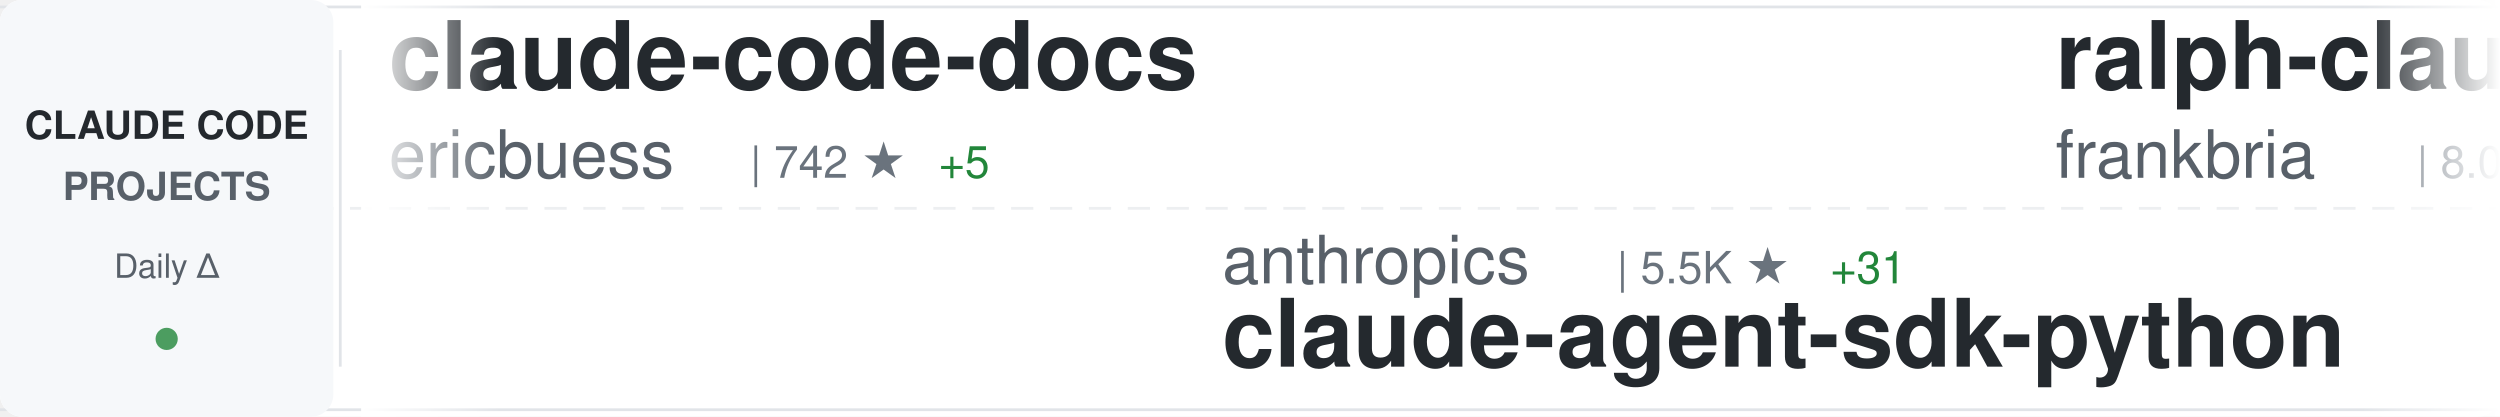
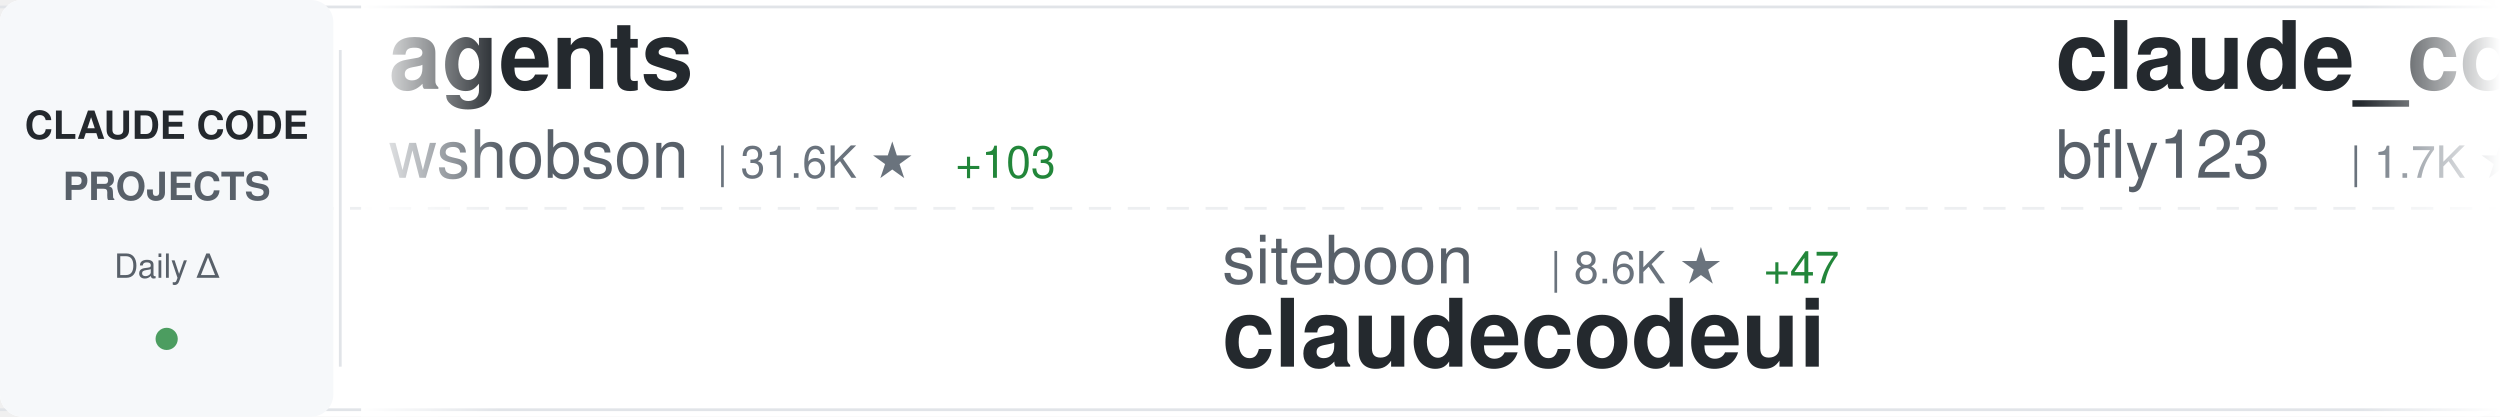
<svg xmlns="http://www.w3.org/2000/svg" width="900" height="150">
  <defs>
    <linearGradient id="awesomeLeftFade" x1="0%" y1="0%" x2="100%" y2="0%">
      <stop offset="0%" style="stop-color:#ffffff;stop-opacity:1" />
      <stop offset="100%" style="stop-color:#ffffff;stop-opacity:0" />
    </linearGradient>
    <linearGradient id="awesomeRightFade" x1="0%" y1="0%" x2="100%" y2="0%">
      <stop offset="0%" style="stop-color:#ffffff;stop-opacity:0" />
      <stop offset="100%" style="stop-color:#ffffff;stop-opacity:1" />
    </linearGradient>
  </defs>
  <rect width="900" height="150" fill="#ffffff" rx="8" />
  <rect x="0" y="2" width="900" height="1" fill="#e1e4e8" />
  <rect x="0" y="147" width="900" height="1" fill="#e1e4e8" />
  <line x1="0" y1="75" x2="900" y2="75" stroke="#e1e4e8" stroke-width="1" stroke-dasharray="8 6" opacity="0.6" />
  <rect x="0" y="0" width="120" height="150" fill="#f6f8fa" rx="8" />
  <text x="60" y="50" font-family="-apple-system, BlinkMacSystemFont, 'Segoe UI', Helvetica, Arial, sans-serif" font-size="14" font-weight="600" fill="#24292e" text-anchor="middle">CLAUDE CODE</text>
  <text x="60" y="72" font-family="-apple-system, BlinkMacSystemFont, 'Segoe UI', Helvetica, Arial, sans-serif" font-size="14" font-weight="600" fill="#586069" text-anchor="middle">PROJECTS</text>
  <text x="60" y="100" font-family="-apple-system, BlinkMacSystemFont, 'Segoe UI', Helvetica, Arial, sans-serif" font-size="12" font-weight="500" fill="#586069" text-anchor="middle">Daily Δ</text>
  <circle cx="60" cy="122" r="4" fill="#22863a" opacity="0.8" />
  <rect x="122" y="18" width="1" height="114" fill="#e1e4e8" />
  <clipPath id="awesomeTickerClip">
    <rect x="130" y="0" width="770" height="150" />
  </clipPath>
  <g clip-path="url(#awesomeTickerClip)">
    <g id="awesomeTickerItems">
      <animateTransform attributeName="transform" attributeType="XML" type="translate" from="0 0" to="-3000 0" dur="54s" repeatCount="indefinite" />
      <g transform="translate(0, 0)">
-         <text x="140" y="32" font-family="-apple-system, BlinkMacSystemFont, 'Segoe UI', Helvetica, Arial, sans-serif" font-size="34" font-weight="600" fill="#24292e">claude-code-docs</text>
-         <text x="140" y="64" font-family="-apple-system, BlinkMacSystemFont, 'Segoe UI', Helvetica, Arial, sans-serif" font-size="24" font-weight="400" fill="#586069">ericbuess</text>
-         <text x="270" y="64" font-family="-apple-system, BlinkMacSystemFont, 'Segoe UI', Helvetica, Arial, sans-serif" font-size="16" font-weight="500" fill="#6a737d">| 742 ★</text>
-         <text x="338" y="64" font-family="-apple-system, BlinkMacSystemFont, 'Segoe UI', Helvetica, Arial, sans-serif" font-size="16" font-weight="500" fill="#22863a"> +5</text>
+         <text x="140" y="32" font-family="-apple-system, BlinkMacSystemFont, 'Segoe UI', Helvetica, Arial, sans-serif" font-size="34" font-weight="600" fill="#24292e">agents</text>
+         <text x="140" y="64" font-family="-apple-system, BlinkMacSystemFont, 'Segoe UI', Helvetica, Arial, sans-serif" font-size="24" font-weight="400" fill="#586069">wshobson</text>
+         <text x="258" y="64" font-family="-apple-system, BlinkMacSystemFont, 'Segoe UI', Helvetica, Arial, sans-serif" font-size="16" font-weight="500" fill="#6a737d">| 31.6K ★</text>
+         <text x="344" y="64" font-family="-apple-system, BlinkMacSystemFont, 'Segoe UI', Helvetica, Arial, sans-serif" font-size="16" font-weight="500" fill="#22863a"> +103</text>
      </g>
      <g transform="translate(300, 0)">
-         <text x="140" y="102" font-family="-apple-system, BlinkMacSystemFont, 'Segoe UI', Helvetica, Arial, sans-serif" font-size="24" font-weight="400" fill="#586069">anthropics</text>
-         <text x="282" y="102" font-family="-apple-system, BlinkMacSystemFont, 'Segoe UI', Helvetica, Arial, sans-serif" font-size="16" font-weight="500" fill="#6a737d">| 5.5K ★</text>
-         <text x="359" y="102" font-family="-apple-system, BlinkMacSystemFont, 'Segoe UI', Helvetica, Arial, sans-serif" font-size="16" font-weight="500" fill="#22863a"> +31</text>
-         <text x="140" y="132" font-family="-apple-system, BlinkMacSystemFont, 'Segoe UI', Helvetica, Arial, sans-serif" font-size="34" font-weight="600" fill="#24292e">claude-agent-sdk-python</text>
+         <text x="140" y="102" font-family="-apple-system, BlinkMacSystemFont, 'Segoe UI', Helvetica, Arial, sans-serif" font-size="24" font-weight="400" fill="#586069">siteboon</text>
+         <text x="258" y="102" font-family="-apple-system, BlinkMacSystemFont, 'Segoe UI', Helvetica, Arial, sans-serif" font-size="16" font-weight="500" fill="#6a737d">| 8.6K ★</text>
+         <text x="335" y="102" font-family="-apple-system, BlinkMacSystemFont, 'Segoe UI', Helvetica, Arial, sans-serif" font-size="16" font-weight="500" fill="#22863a"> +47</text>
+         <text x="140" y="132" font-family="-apple-system, BlinkMacSystemFont, 'Segoe UI', Helvetica, Arial, sans-serif" font-size="34" font-weight="600" fill="#24292e">claudecodeui</text>
      </g>
      <g transform="translate(600, 0)">
-         <text x="140" y="32" font-family="-apple-system, BlinkMacSystemFont, 'Segoe UI', Helvetica, Arial, sans-serif" font-size="34" font-weight="600" fill="#24292e">ralph-claude-code</text>
-         <text x="140" y="64" font-family="-apple-system, BlinkMacSystemFont, 'Segoe UI', Helvetica, Arial, sans-serif" font-size="24" font-weight="400" fill="#586069">frankbria</text>
-         <text x="270" y="64" font-family="-apple-system, BlinkMacSystemFont, 'Segoe UI', Helvetica, Arial, sans-serif" font-size="16" font-weight="500" fill="#6a737d">| 8.0K ★</text>
-         <text x="347" y="64" font-family="-apple-system, BlinkMacSystemFont, 'Segoe UI', Helvetica, Arial, sans-serif" font-size="16" font-weight="500" fill="#22863a"> +34</text>
+         <text x="140" y="32" font-family="-apple-system, BlinkMacSystemFont, 'Segoe UI', Helvetica, Arial, sans-serif" font-size="34" font-weight="600" fill="#24292e">claude_code_bridge</text>
+         <text x="140" y="64" font-family="-apple-system, BlinkMacSystemFont, 'Segoe UI', Helvetica, Arial, sans-serif" font-size="24" font-weight="400" fill="#586069">bfly123</text>
+         <text x="246" y="64" font-family="-apple-system, BlinkMacSystemFont, 'Segoe UI', Helvetica, Arial, sans-serif" font-size="16" font-weight="500" fill="#6a737d">| 1.7K ★</text>
+         <text x="323" y="64" font-family="-apple-system, BlinkMacSystemFont, 'Segoe UI', Helvetica, Arial, sans-serif" font-size="16" font-weight="500" fill="#22863a"> +29</text>
      </g>
      <g transform="translate(900, 0)">
-         <text x="140" y="102" font-family="-apple-system, BlinkMacSystemFont, 'Segoe UI', Helvetica, Arial, sans-serif" font-size="24" font-weight="400" fill="#586069">JessyTsui</text>
-         <text x="270" y="102" font-family="-apple-system, BlinkMacSystemFont, 'Segoe UI', Helvetica, Arial, sans-serif" font-size="16" font-weight="500" fill="#6a737d">| 1.2K ★</text>
-         <text x="347" y="102" font-family="-apple-system, BlinkMacSystemFont, 'Segoe UI', Helvetica, Arial, sans-serif" font-size="16" font-weight="500" fill="#22863a"> +1</text>
-         <text x="140" y="132" font-family="-apple-system, BlinkMacSystemFont, 'Segoe UI', Helvetica, Arial, sans-serif" font-size="34" font-weight="600" fill="#24292e">Claude-Code-Remote</text>
+         <text x="140" y="102" font-family="-apple-system, BlinkMacSystemFont, 'Segoe UI', Helvetica, Arial, sans-serif" font-size="24" font-weight="400" fill="#586069">darcyegb</text>
+         <text x="258" y="102" font-family="-apple-system, BlinkMacSystemFont, 'Segoe UI', Helvetica, Arial, sans-serif" font-size="16" font-weight="500" fill="#6a737d">| 602 ★</text>
+         <text x="326" y="102" font-family="-apple-system, BlinkMacSystemFont, 'Segoe UI', Helvetica, Arial, sans-serif" font-size="16" font-weight="500" fill="#22863a"> +5</text>
+         <text x="140" y="132" font-family="-apple-system, BlinkMacSystemFont, 'Segoe UI', Helvetica, Arial, sans-serif" font-size="34" font-weight="600" fill="#24292e">ClaudeCodeAgents</text>
      </g>
      <g transform="translate(1200, 0)">
-         <text x="140" y="32" font-family="-apple-system, BlinkMacSystemFont, 'Segoe UI', Helvetica, Arial, sans-serif" font-size="34" font-weight="600" fill="#24292e">claude-code-templates</text>
-         <text x="140" y="64" font-family="-apple-system, BlinkMacSystemFont, 'Segoe UI', Helvetica, Arial, sans-serif" font-size="24" font-weight="400" fill="#586069">davila7</text>
-         <text x="246" y="64" font-family="-apple-system, BlinkMacSystemFont, 'Segoe UI', Helvetica, Arial, sans-serif" font-size="16" font-weight="500" fill="#6a737d">| 23.1K ★</text>
-         <text x="332" y="64" font-family="-apple-system, BlinkMacSystemFont, 'Segoe UI', Helvetica, Arial, sans-serif" font-size="16" font-weight="500" fill="#22863a"> +76</text>
+         <text x="140" y="32" font-family="-apple-system, BlinkMacSystemFont, 'Segoe UI', Helvetica, Arial, sans-serif" font-size="34" font-weight="600" fill="#24292e">everything-claude-code</text>
+         <text x="140" y="64" font-family="-apple-system, BlinkMacSystemFont, 'Segoe UI', Helvetica, Arial, sans-serif" font-size="24" font-weight="400" fill="#586069">affaan-m</text>
+         <text x="258" y="64" font-family="-apple-system, BlinkMacSystemFont, 'Segoe UI', Helvetica, Arial, sans-serif" font-size="16" font-weight="500" fill="#6a737d">| 84.5K ★</text>
+         <text x="344" y="64" font-family="-apple-system, BlinkMacSystemFont, 'Segoe UI', Helvetica, Arial, sans-serif" font-size="16" font-weight="500" fill="#22863a"> +2.5K</text>
      </g>
      <g transform="translate(1500, 0)">
-         <text x="140" y="102" font-family="-apple-system, BlinkMacSystemFont, 'Segoe UI', Helvetica, Arial, sans-serif" font-size="24" font-weight="400" fill="#586069">ccplugins</text>
-         <text x="270" y="102" font-family="-apple-system, BlinkMacSystemFont, 'Segoe UI', Helvetica, Arial, sans-serif" font-size="16" font-weight="500" fill="#6a737d">| 633 ★</text>
-         <text x="338" y="102" font-family="-apple-system, BlinkMacSystemFont, 'Segoe UI', Helvetica, Arial, sans-serif" font-size="16" font-weight="500" fill="#22863a"> +6</text>
-         <text x="140" y="132" font-family="-apple-system, BlinkMacSystemFont, 'Segoe UI', Helvetica, Arial, sans-serif" font-size="34" font-weight="600" fill="#24292e">awesome-claude-code-plug...</text>
+         <text x="140" y="102" font-family="-apple-system, BlinkMacSystemFont, 'Segoe UI', Helvetica, Arial, sans-serif" font-size="24" font-weight="400" fill="#586069">BloopAI</text>
+         <text x="246" y="102" font-family="-apple-system, BlinkMacSystemFont, 'Segoe UI', Helvetica, Arial, sans-serif" font-size="16" font-weight="500" fill="#6a737d">| 23.4K ★</text>
+         <text x="332" y="102" font-family="-apple-system, BlinkMacSystemFont, 'Segoe UI', Helvetica, Arial, sans-serif" font-size="16" font-weight="500" fill="#22863a"> +67</text>
+         <text x="140" y="132" font-family="-apple-system, BlinkMacSystemFont, 'Segoe UI', Helvetica, Arial, sans-serif" font-size="34" font-weight="600" fill="#24292e">vibe-kanban</text>
      </g>
      <g transform="translate(1800, 0)">
-         <text x="140" y="32" font-family="-apple-system, BlinkMacSystemFont, 'Segoe UI', Helvetica, Arial, sans-serif" font-size="34" font-weight="600" fill="#24292e">idea-claude-code-gui</text>
-         <text x="140" y="64" font-family="-apple-system, BlinkMacSystemFont, 'Segoe UI', Helvetica, Arial, sans-serif" font-size="24" font-weight="400" fill="#586069">zhukunpenglinyutong</text>
-         <text x="390" y="64" font-family="-apple-system, BlinkMacSystemFont, 'Segoe UI', Helvetica, Arial, sans-serif" font-size="16" font-weight="500" fill="#6a737d">| 2.0K ★</text>
-         <text x="467" y="64" font-family="-apple-system, BlinkMacSystemFont, 'Segoe UI', Helvetica, Arial, sans-serif" font-size="16" font-weight="500" fill="#22863a"> +89</text>
+         <text x="140" y="32" font-family="-apple-system, BlinkMacSystemFont, 'Segoe UI', Helvetica, Arial, sans-serif" font-size="34" font-weight="600" fill="#24292e">awesome-claude-code-suba...</text>
+         <text x="140" y="64" font-family="-apple-system, BlinkMacSystemFont, 'Segoe UI', Helvetica, Arial, sans-serif" font-size="24" font-weight="400" fill="#586069">VoltAgent</text>
+         <text x="270" y="64" font-family="-apple-system, BlinkMacSystemFont, 'Segoe UI', Helvetica, Arial, sans-serif" font-size="16" font-weight="500" fill="#6a737d">| 14.2K ★</text>
+         <text x="356" y="64" font-family="-apple-system, BlinkMacSystemFont, 'Segoe UI', Helvetica, Arial, sans-serif" font-size="16" font-weight="500" fill="#22863a"> +124</text>
      </g>
      <g transform="translate(2100, 0)">
-         <text x="140" y="102" font-family="-apple-system, BlinkMacSystemFont, 'Segoe UI', Helvetica, Arial, sans-serif" font-size="24" font-weight="400" fill="#586069">OneRedOak</text>
-         <text x="270" y="102" font-family="-apple-system, BlinkMacSystemFont, 'Segoe UI', Helvetica, Arial, sans-serif" font-size="16" font-weight="500" fill="#6a737d">| 3.7K ★</text>
-         <text x="347" y="102" font-family="-apple-system, BlinkMacSystemFont, 'Segoe UI', Helvetica, Arial, sans-serif" font-size="16" font-weight="500" fill="#22863a"> +7</text>
-         <text x="140" y="132" font-family="-apple-system, BlinkMacSystemFont, 'Segoe UI', Helvetica, Arial, sans-serif" font-size="34" font-weight="600" fill="#24292e">claude-code-workflows</text>
+         <text x="140" y="102" font-family="-apple-system, BlinkMacSystemFont, 'Segoe UI', Helvetica, Arial, sans-serif" font-size="24" font-weight="400" fill="#586069">Yuyz0112</text>
+         <text x="258" y="102" font-family="-apple-system, BlinkMacSystemFont, 'Segoe UI', Helvetica, Arial, sans-serif" font-size="16" font-weight="500" fill="#6a737d">| 2.2K ★</text>
+         <text x="335" y="102" font-family="-apple-system, BlinkMacSystemFont, 'Segoe UI', Helvetica, Arial, sans-serif" font-size="16" font-weight="500" fill="#22863a"> +1</text>
+         <text x="140" y="132" font-family="-apple-system, BlinkMacSystemFont, 'Segoe UI', Helvetica, Arial, sans-serif" font-size="34" font-weight="600" fill="#24292e">claude-code-reverse</text>
      </g>
      <g transform="translate(2400, 0)">
-         <text x="140" y="32" font-family="-apple-system, BlinkMacSystemFont, 'Segoe UI', Helvetica, Arial, sans-serif" font-size="34" font-weight="600" fill="#24292e">wechat-bot</text>
-         <text x="140" y="64" font-family="-apple-system, BlinkMacSystemFont, 'Segoe UI', Helvetica, Arial, sans-serif" font-size="24" font-weight="400" fill="#586069">cixingguangming55555</text>
-         <text x="402" y="64" font-family="-apple-system, BlinkMacSystemFont, 'Segoe UI', Helvetica, Arial, sans-serif" font-size="16" font-weight="500" fill="#6a737d">| 2.5K ★</text>
+         <text x="140" y="32" font-family="-apple-system, BlinkMacSystemFont, 'Segoe UI', Helvetica, Arial, sans-serif" font-size="34" font-weight="600" fill="#24292e">opcode</text>
+         <text x="140" y="64" font-family="-apple-system, BlinkMacSystemFont, 'Segoe UI', Helvetica, Arial, sans-serif" font-size="24" font-weight="400" fill="#586069">winfunc</text>
+         <text x="246" y="64" font-family="-apple-system, BlinkMacSystemFont, 'Segoe UI', Helvetica, Arial, sans-serif" font-size="16" font-weight="500" fill="#6a737d">| 21.0K ★</text>
+         <text x="332" y="64" font-family="-apple-system, BlinkMacSystemFont, 'Segoe UI', Helvetica, Arial, sans-serif" font-size="16" font-weight="500" fill="#22863a"> +22</text>
      </g>
      <g transform="translate(2700, 0)">
-         <text x="140" y="102" font-family="-apple-system, BlinkMacSystemFont, 'Segoe UI', Helvetica, Arial, sans-serif" font-size="24" font-weight="400" fill="#586069">OthmanAdi</text>
-         <text x="270" y="102" font-family="-apple-system, BlinkMacSystemFont, 'Segoe UI', Helvetica, Arial, sans-serif" font-size="16" font-weight="500" fill="#6a737d">| 16.4K ★</text>
-         <text x="356" y="102" font-family="-apple-system, BlinkMacSystemFont, 'Segoe UI', Helvetica, Arial, sans-serif" font-size="16" font-weight="500" fill="#22863a"> +119</text>
-         <text x="140" y="132" font-family="-apple-system, BlinkMacSystemFont, 'Segoe UI', Helvetica, Arial, sans-serif" font-size="34" font-weight="600" fill="#24292e">planning-with-files</text>
+         <text x="140" y="102" font-family="-apple-system, BlinkMacSystemFont, 'Segoe UI', Helvetica, Arial, sans-serif" font-size="24" font-weight="400" fill="#586069">fuergaosi233</text>
+         <text x="306" y="102" font-family="-apple-system, BlinkMacSystemFont, 'Segoe UI', Helvetica, Arial, sans-serif" font-size="16" font-weight="500" fill="#6a737d">| 2.2K ★</text>
+         <text x="383" y="102" font-family="-apple-system, BlinkMacSystemFont, 'Segoe UI', Helvetica, Arial, sans-serif" font-size="16" font-weight="500" fill="#22863a"> +11</text>
+         <text x="140" y="132" font-family="-apple-system, BlinkMacSystemFont, 'Segoe UI', Helvetica, Arial, sans-serif" font-size="34" font-weight="600" fill="#24292e">claude-code-proxy</text>
      </g>
      <g transform="translate(3000, 0)">
-         <text x="140" y="32" font-family="-apple-system, BlinkMacSystemFont, 'Segoe UI', Helvetica, Arial, sans-serif" font-size="34" font-weight="600" fill="#24292e">claude-code-docs</text>
-         <text x="140" y="64" font-family="-apple-system, BlinkMacSystemFont, 'Segoe UI', Helvetica, Arial, sans-serif" font-size="24" font-weight="400" fill="#586069">ericbuess</text>
-         <text x="270" y="64" font-family="-apple-system, BlinkMacSystemFont, 'Segoe UI', Helvetica, Arial, sans-serif" font-size="16" font-weight="500" fill="#6a737d">| 742 ★</text>
-         <text x="338" y="64" font-family="-apple-system, BlinkMacSystemFont, 'Segoe UI', Helvetica, Arial, sans-serif" font-size="16" font-weight="500" fill="#22863a"> +5</text>
+         <text x="140" y="32" font-family="-apple-system, BlinkMacSystemFont, 'Segoe UI', Helvetica, Arial, sans-serif" font-size="34" font-weight="600" fill="#24292e">agents</text>
+         <text x="140" y="64" font-family="-apple-system, BlinkMacSystemFont, 'Segoe UI', Helvetica, Arial, sans-serif" font-size="24" font-weight="400" fill="#586069">wshobson</text>
+         <text x="258" y="64" font-family="-apple-system, BlinkMacSystemFont, 'Segoe UI', Helvetica, Arial, sans-serif" font-size="16" font-weight="500" fill="#6a737d">| 31.6K ★</text>
+         <text x="344" y="64" font-family="-apple-system, BlinkMacSystemFont, 'Segoe UI', Helvetica, Arial, sans-serif" font-size="16" font-weight="500" fill="#22863a"> +103</text>
      </g>
      <g transform="translate(3300, 0)">
-         <text x="140" y="102" font-family="-apple-system, BlinkMacSystemFont, 'Segoe UI', Helvetica, Arial, sans-serif" font-size="24" font-weight="400" fill="#586069">anthropics</text>
-         <text x="282" y="102" font-family="-apple-system, BlinkMacSystemFont, 'Segoe UI', Helvetica, Arial, sans-serif" font-size="16" font-weight="500" fill="#6a737d">| 5.5K ★</text>
-         <text x="359" y="102" font-family="-apple-system, BlinkMacSystemFont, 'Segoe UI', Helvetica, Arial, sans-serif" font-size="16" font-weight="500" fill="#22863a"> +31</text>
-         <text x="140" y="132" font-family="-apple-system, BlinkMacSystemFont, 'Segoe UI', Helvetica, Arial, sans-serif" font-size="34" font-weight="600" fill="#24292e">claude-agent-sdk-python</text>
+         <text x="140" y="102" font-family="-apple-system, BlinkMacSystemFont, 'Segoe UI', Helvetica, Arial, sans-serif" font-size="24" font-weight="400" fill="#586069">siteboon</text>
+         <text x="258" y="102" font-family="-apple-system, BlinkMacSystemFont, 'Segoe UI', Helvetica, Arial, sans-serif" font-size="16" font-weight="500" fill="#6a737d">| 8.6K ★</text>
+         <text x="335" y="102" font-family="-apple-system, BlinkMacSystemFont, 'Segoe UI', Helvetica, Arial, sans-serif" font-size="16" font-weight="500" fill="#22863a"> +47</text>
+         <text x="140" y="132" font-family="-apple-system, BlinkMacSystemFont, 'Segoe UI', Helvetica, Arial, sans-serif" font-size="34" font-weight="600" fill="#24292e">claudecodeui</text>
      </g>
      <g transform="translate(3600, 0)">
-         <text x="140" y="32" font-family="-apple-system, BlinkMacSystemFont, 'Segoe UI', Helvetica, Arial, sans-serif" font-size="34" font-weight="600" fill="#24292e">ralph-claude-code</text>
-         <text x="140" y="64" font-family="-apple-system, BlinkMacSystemFont, 'Segoe UI', Helvetica, Arial, sans-serif" font-size="24" font-weight="400" fill="#586069">frankbria</text>
-         <text x="270" y="64" font-family="-apple-system, BlinkMacSystemFont, 'Segoe UI', Helvetica, Arial, sans-serif" font-size="16" font-weight="500" fill="#6a737d">| 8.0K ★</text>
-         <text x="347" y="64" font-family="-apple-system, BlinkMacSystemFont, 'Segoe UI', Helvetica, Arial, sans-serif" font-size="16" font-weight="500" fill="#22863a"> +34</text>
+         <text x="140" y="32" font-family="-apple-system, BlinkMacSystemFont, 'Segoe UI', Helvetica, Arial, sans-serif" font-size="34" font-weight="600" fill="#24292e">claude_code_bridge</text>
+         <text x="140" y="64" font-family="-apple-system, BlinkMacSystemFont, 'Segoe UI', Helvetica, Arial, sans-serif" font-size="24" font-weight="400" fill="#586069">bfly123</text>
+         <text x="246" y="64" font-family="-apple-system, BlinkMacSystemFont, 'Segoe UI', Helvetica, Arial, sans-serif" font-size="16" font-weight="500" fill="#6a737d">| 1.7K ★</text>
+         <text x="323" y="64" font-family="-apple-system, BlinkMacSystemFont, 'Segoe UI', Helvetica, Arial, sans-serif" font-size="16" font-weight="500" fill="#22863a"> +29</text>
      </g>
      <g transform="translate(3900, 0)">
-         <text x="140" y="102" font-family="-apple-system, BlinkMacSystemFont, 'Segoe UI', Helvetica, Arial, sans-serif" font-size="24" font-weight="400" fill="#586069">JessyTsui</text>
-         <text x="270" y="102" font-family="-apple-system, BlinkMacSystemFont, 'Segoe UI', Helvetica, Arial, sans-serif" font-size="16" font-weight="500" fill="#6a737d">| 1.2K ★</text>
-         <text x="347" y="102" font-family="-apple-system, BlinkMacSystemFont, 'Segoe UI', Helvetica, Arial, sans-serif" font-size="16" font-weight="500" fill="#22863a"> +1</text>
-         <text x="140" y="132" font-family="-apple-system, BlinkMacSystemFont, 'Segoe UI', Helvetica, Arial, sans-serif" font-size="34" font-weight="600" fill="#24292e">Claude-Code-Remote</text>
+         <text x="140" y="102" font-family="-apple-system, BlinkMacSystemFont, 'Segoe UI', Helvetica, Arial, sans-serif" font-size="24" font-weight="400" fill="#586069">darcyegb</text>
+         <text x="258" y="102" font-family="-apple-system, BlinkMacSystemFont, 'Segoe UI', Helvetica, Arial, sans-serif" font-size="16" font-weight="500" fill="#6a737d">| 602 ★</text>
+         <text x="326" y="102" font-family="-apple-system, BlinkMacSystemFont, 'Segoe UI', Helvetica, Arial, sans-serif" font-size="16" font-weight="500" fill="#22863a"> +5</text>
+         <text x="140" y="132" font-family="-apple-system, BlinkMacSystemFont, 'Segoe UI', Helvetica, Arial, sans-serif" font-size="34" font-weight="600" fill="#24292e">ClaudeCodeAgents</text>
      </g>
    </g>
  </g>
  <rect x="130" y="0" width="50" height="150" fill="url(#awesomeLeftFade)" />
  <rect x="850" y="0" width="50" height="150" fill="url(#awesomeRightFade)" />
</svg>
